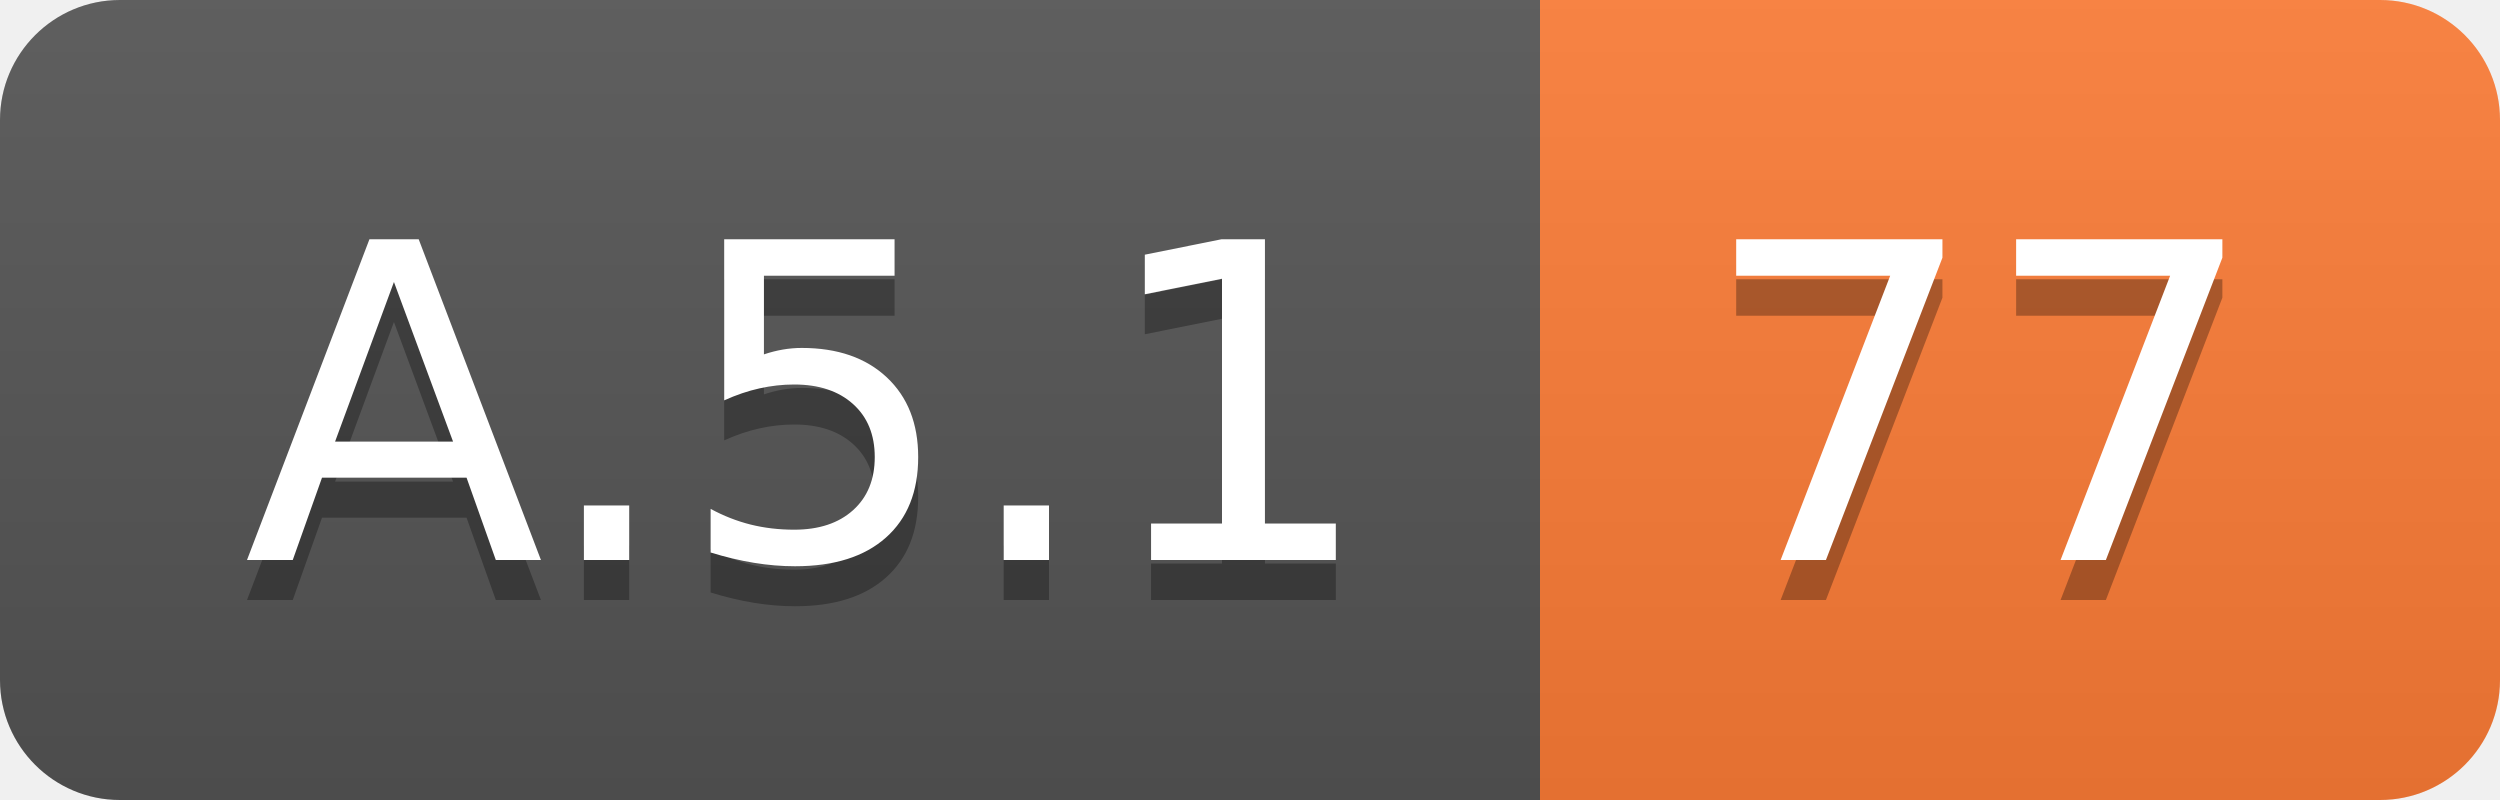
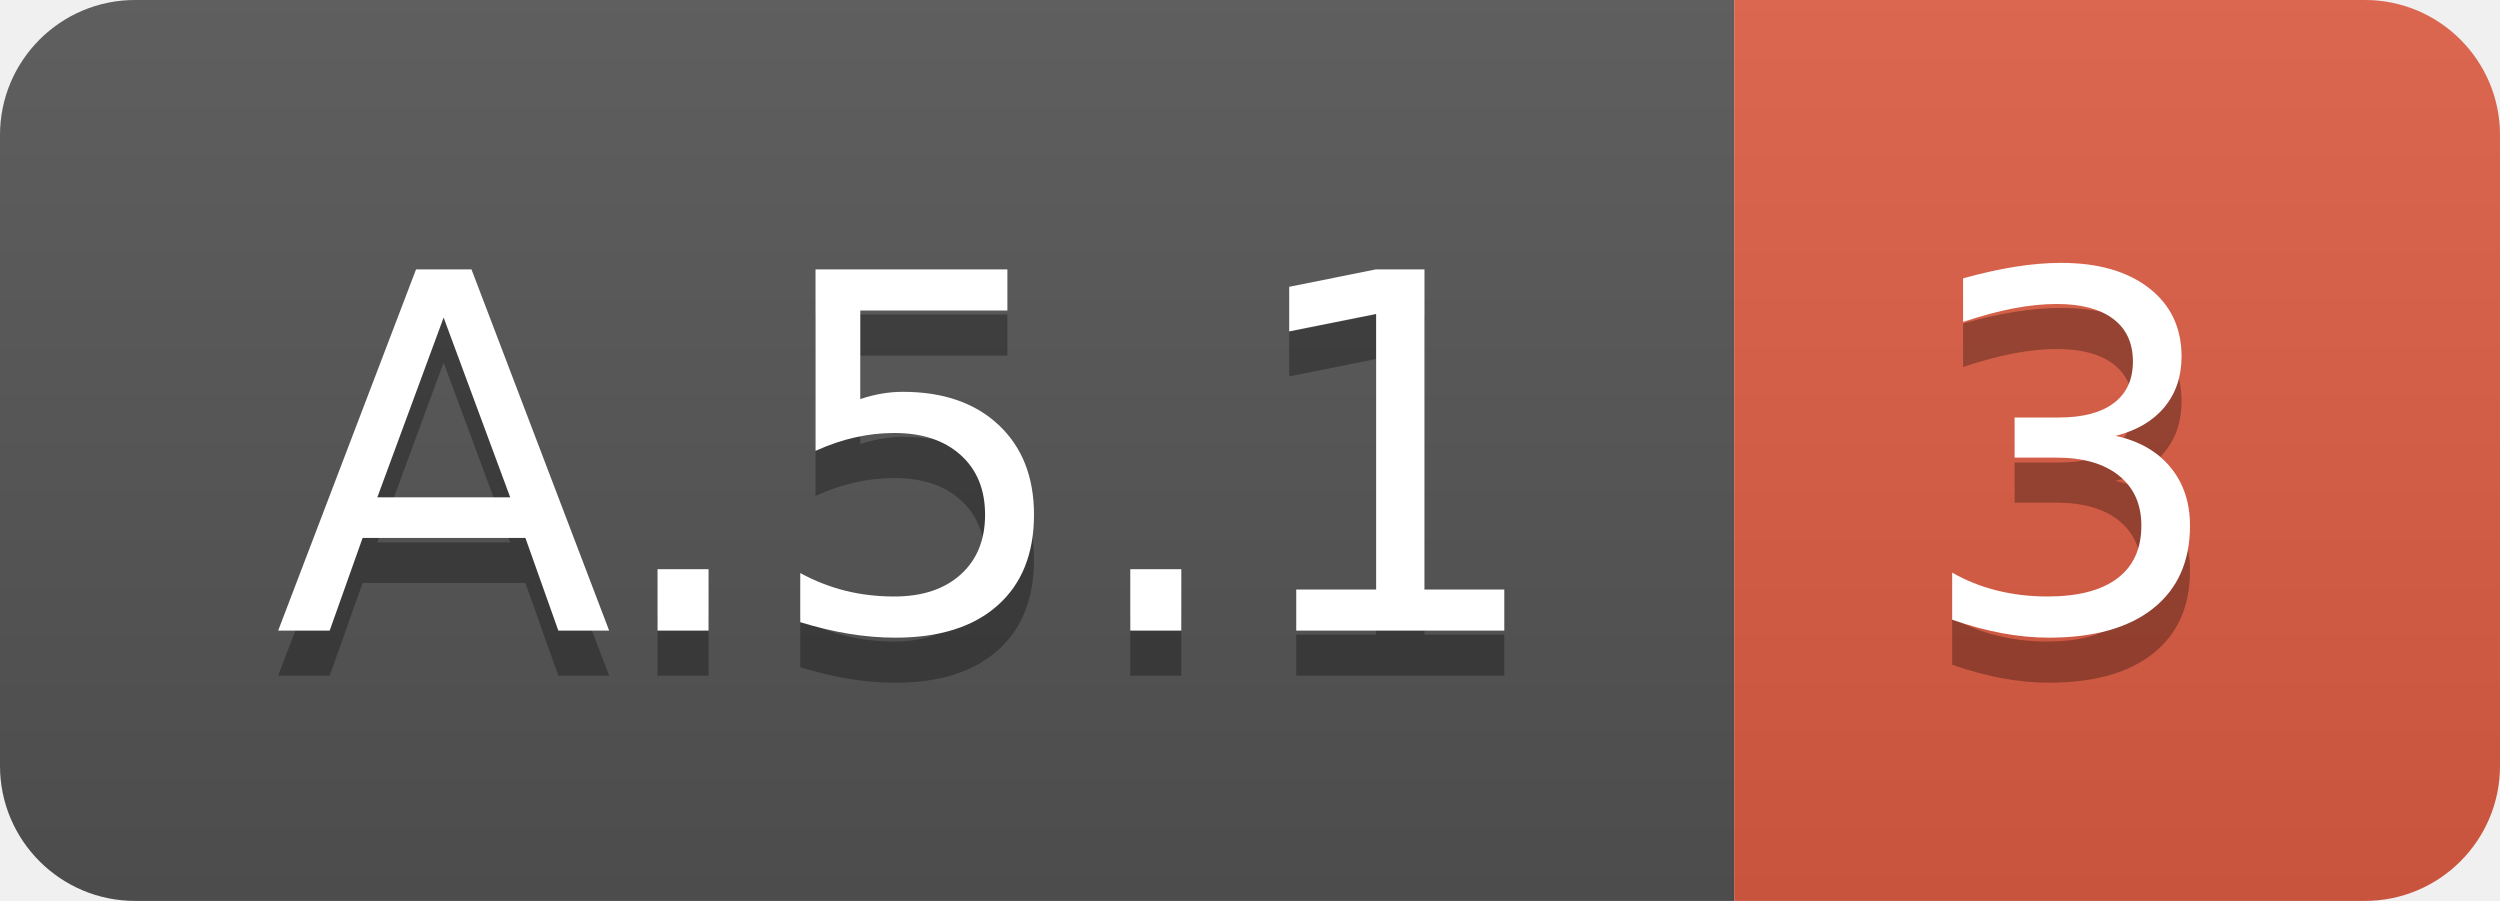
- <svg xmlns="http://www.w3.org/2000/svg" width="62.5" height="20">
+ <svg xmlns="http://www.w3.org/2000/svg" width="55.5" height="20">
  <linearGradient id="smooth" x2="0" y2="100%">
    <stop offset="0" stop-color="#bbb" stop-opacity=".1" />
    <stop offset="1" stop-opacity=".1" />
  </linearGradient>
  <clipPath id="round">
-     <rect width="62.5" height="20" rx="3" fill="#fff" />
+     <rect width="55.5" height="20" rx="3" fill="#fff" />
  </clipPath>
  <g clip-path="url(#round)">
    <rect width="38.5" height="20" fill="#555" />
-     <rect x="38.5" width="24.0" height="20" fill="#fe7d37" />
-     <rect width="62.5" height="20" fill="url(#smooth)" />
+     <rect x="38.5" width="17.0" height="20" fill="#e05d44" />
+     <rect width="55.5" height="20" fill="url(#smooth)" />
  </g>
  <g fill="#fff" text-anchor="middle" font-family="DejaVu Sans,Verdana,Geneva,sans-serif" font-size="110">
    <text x="202.5" y="150" fill="#010101" fill-opacity=".3" transform="scale(0.1)" textLength="285.0" lengthAdjust="spacing">A.5.1</text>
    <text x="202.5" y="140" transform="scale(0.1)" textLength="285.0" lengthAdjust="spacing">A.5.1</text>
-     <text x="495.0" y="150" fill="#010101" fill-opacity=".3" transform="scale(0.1)" textLength="140.0" lengthAdjust="spacing">77</text>
-     <text x="495.0" y="140" transform="scale(0.1)" textLength="140.0" lengthAdjust="spacing">77</text>
+     <text x="460.0" y="150" fill="#010101" fill-opacity=".3" transform="scale(0.1)" textLength="70.0" lengthAdjust="spacing">3</text>
+     <text x="460.0" y="140" transform="scale(0.1)" textLength="70.0" lengthAdjust="spacing">3</text>
  </g>
</svg>
